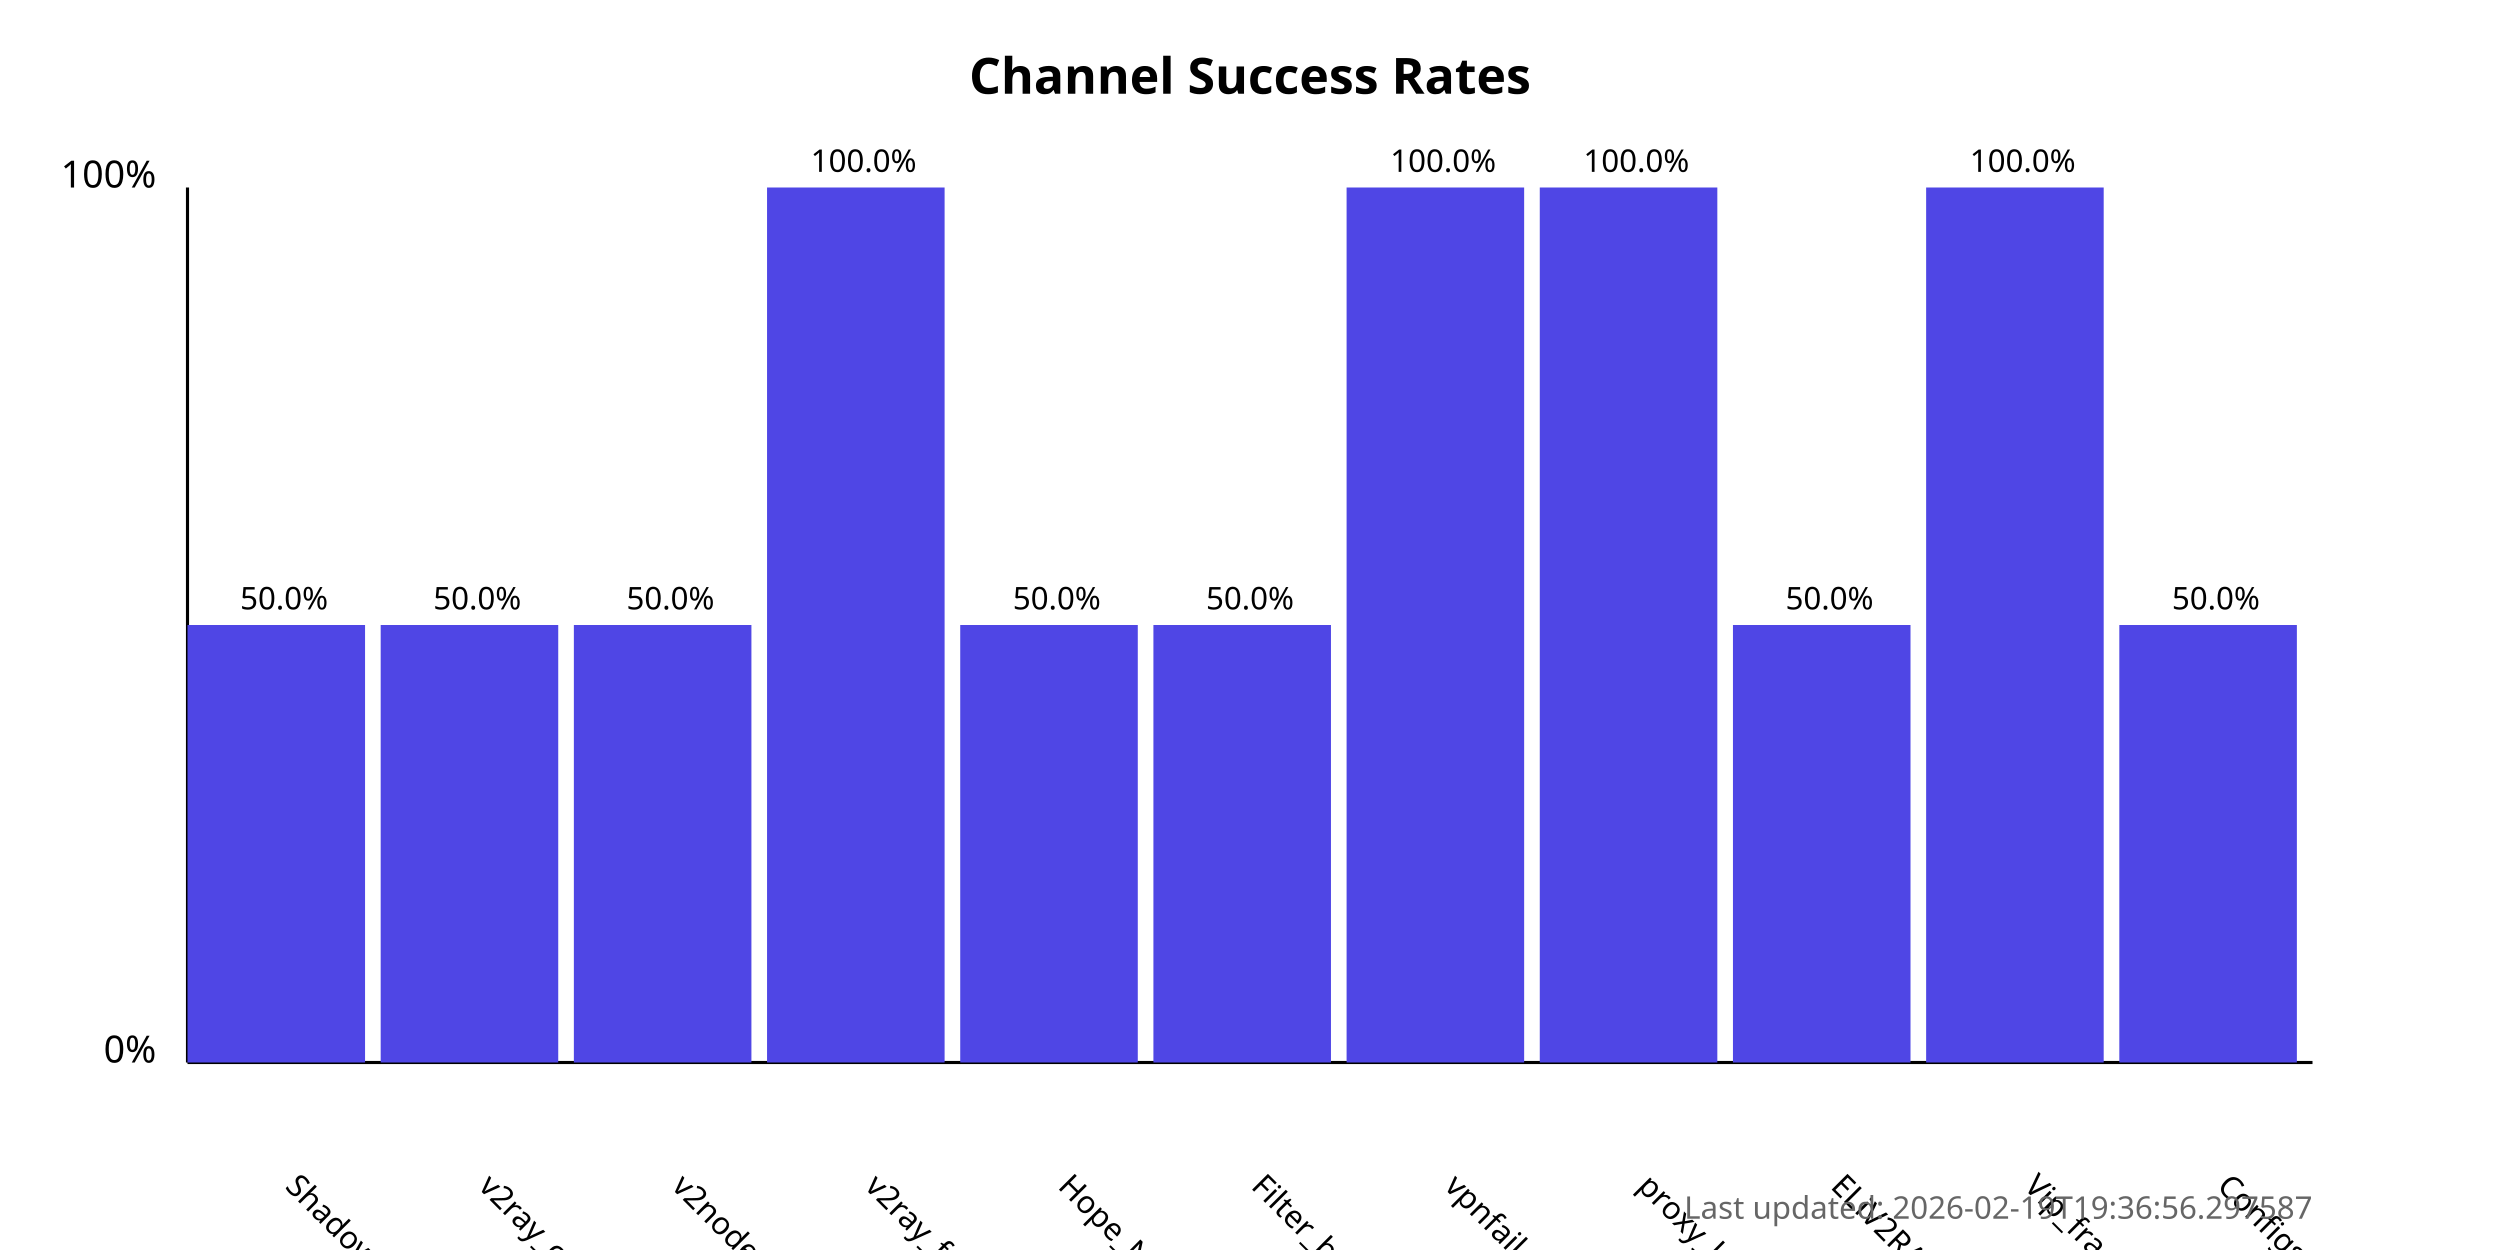
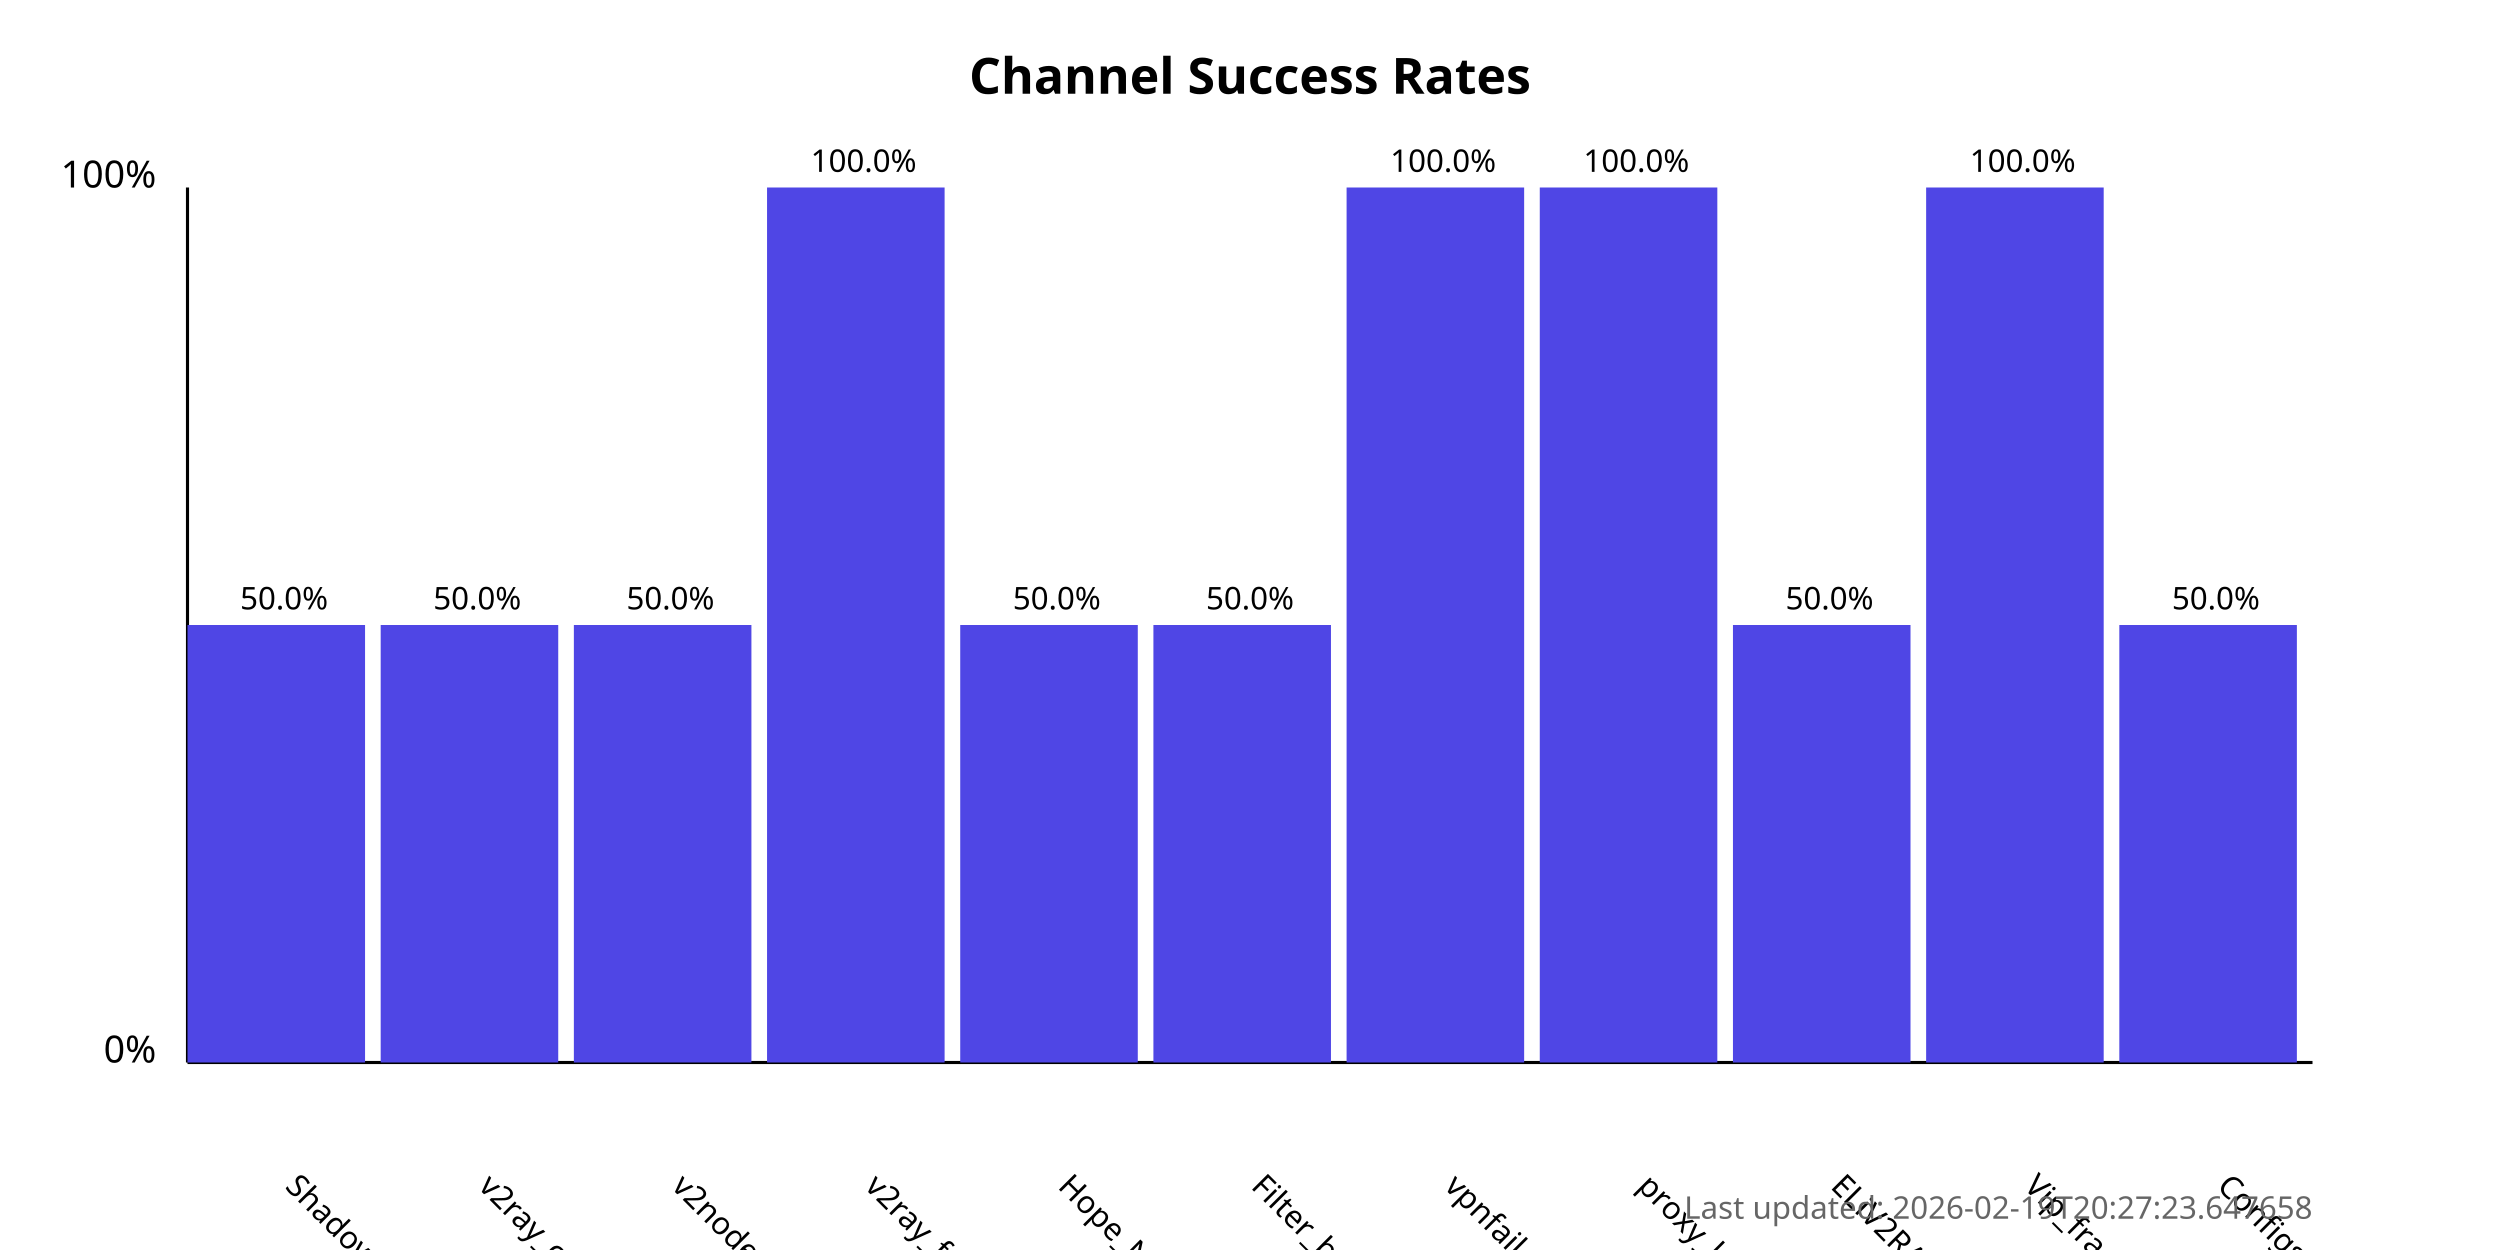
<svg xmlns="http://www.w3.org/2000/svg" width="800" height="400">
  <style>
            .chart-title { font: bold 16px sans-serif; }
            .axis-label { font: 12px sans-serif; }
            .tick-label { font: 10px sans-serif; }
            .bar { fill: #4f46e5; }
            .bar:hover { fill: #6366f1; }
            .timestamp { font: 10px sans-serif; fill: #666; }
        </style>
  <text x="400.0" y="30" text-anchor="middle" class="chart-title">
            Channel Success Rates
        </text>
  <line x1="60" y1="340" x2="60" y2="60" stroke="black" stroke-width="1" />
  <line x1="60" y1="340" x2="740" y2="340" stroke="black" stroke-width="1" />
  <text x="50" y="340" text-anchor="end" class="axis-label">0%</text>
  <text x="50" y="60" text-anchor="end" class="axis-label">100%</text>
  <g>
    <rect x="60" y="200.0" width="56.818" height="140.0" class="bar" />
    <text x="90.909" y="380" transform="rotate(45, 90.90909, 380)" text-anchor="start" class="tick-label">
                ShadowProxy66
            </text>
    <text x="90.909" y="195.0" text-anchor="middle" class="tick-label">
                50.0%
            </text>
  </g>
  <g>
    <rect x="121.818" y="200.0" width="56.818" height="140.0" class="bar" />
    <text x="152.727" y="380" transform="rotate(45, 152.7273, 380)" text-anchor="start" class="tick-label">
                v2ray_configs_pool
            </text>
    <text x="152.727" y="195.0" text-anchor="middle" class="tick-label">
                50.0%
            </text>
  </g>
  <g>
    <rect x="183.636" y="200.0" width="56.818" height="140.0" class="bar" />
    <text x="214.545" y="380" transform="rotate(45, 214.5455, 380)" text-anchor="start" class="tick-label">
                v2nodes
            </text>
    <text x="214.545" y="195.0" text-anchor="middle" class="tick-label">
                50.0%
            </text>
  </g>
  <g>
    <rect x="245.455" y="60.0" width="56.818" height="280.0" class="bar" />
    <text x="276.364" y="380" transform="rotate(45, 276.3636, 380)" text-anchor="start" class="tick-label">
                v2ray_free_conf
            </text>
    <text x="276.364" y="55.0" text-anchor="middle" class="tick-label">
                100.0%
            </text>
  </g>
  <g>
    <rect x="307.273" y="200.0" width="56.818" height="140.0" class="bar" />
    <text x="338.182" y="380" transform="rotate(45, 338.1818, 380)" text-anchor="start" class="tick-label">
                Hope_Net
            </text>
    <text x="338.182" y="195.0" text-anchor="middle" class="tick-label">
                50.0%
            </text>
  </g>
  <g>
    <rect x="369.091" y="200.0" width="56.818" height="140.0" class="bar" />
    <text x="400.0" y="380" transform="rotate(45, 400.0, 380)" text-anchor="start" class="tick-label">
                Filter_breaker
            </text>
    <text x="400.0" y="195.0" text-anchor="middle" class="tick-label">
                50.0%
            </text>
  </g>
  <g>
    <rect x="430.909" y="60.0" width="56.818" height="280.0" class="bar" />
    <text x="461.818" y="380" transform="rotate(45, 461.8182, 380)" text-anchor="start" class="tick-label">
                vpnfail_vless
            </text>
    <text x="461.818" y="55.0" text-anchor="middle" class="tick-label">
                100.0%
            </text>
  </g>
  <g>
    <rect x="492.727" y="60.0" width="56.818" height="280.0" class="bar" />
    <text x="523.636" y="380" transform="rotate(45, 523.6364, 380)" text-anchor="start" class="tick-label">
                proxy_kafee
            </text>
    <text x="523.636" y="55.0" text-anchor="middle" class="tick-label">
                100.0%
            </text>
  </g>
  <g>
    <rect x="554.545" y="200.0" width="56.818" height="140.0" class="bar" />
    <text x="585.455" y="380" transform="rotate(45, 585.4545, 380)" text-anchor="start" class="tick-label">
                ELiV2RAY
            </text>
    <text x="585.455" y="195.0" text-anchor="middle" class="tick-label">
                50.0%
            </text>
  </g>
  <g>
    <rect x="616.364" y="60.0" width="56.818" height="280.0" class="bar" />
    <text x="647.273" y="380" transform="rotate(45, 647.2727, 380)" text-anchor="start" class="tick-label">
                Vip_fragment_v2ray
            </text>
    <text x="647.273" y="55.0" text-anchor="middle" class="tick-label">
                100.0%
            </text>
  </g>
  <g>
    <rect x="678.182" y="200.0" width="56.818" height="140.0" class="bar" />
    <text x="709.091" y="380" transform="rotate(45, 709.0909, 380)" text-anchor="start" class="tick-label">
                ConfigsHubPlus
            </text>
    <text x="709.091" y="195.0" text-anchor="middle" class="tick-label">
                50.0%
            </text>
  </g>
  <text x="740" y="390" text-anchor="end" class="timestamp">
-             Last updated: 2026-02-19T19:36:56.297587
+             Last updated: 2026-02-19T20:27:23.647658
        </text>
</svg>
